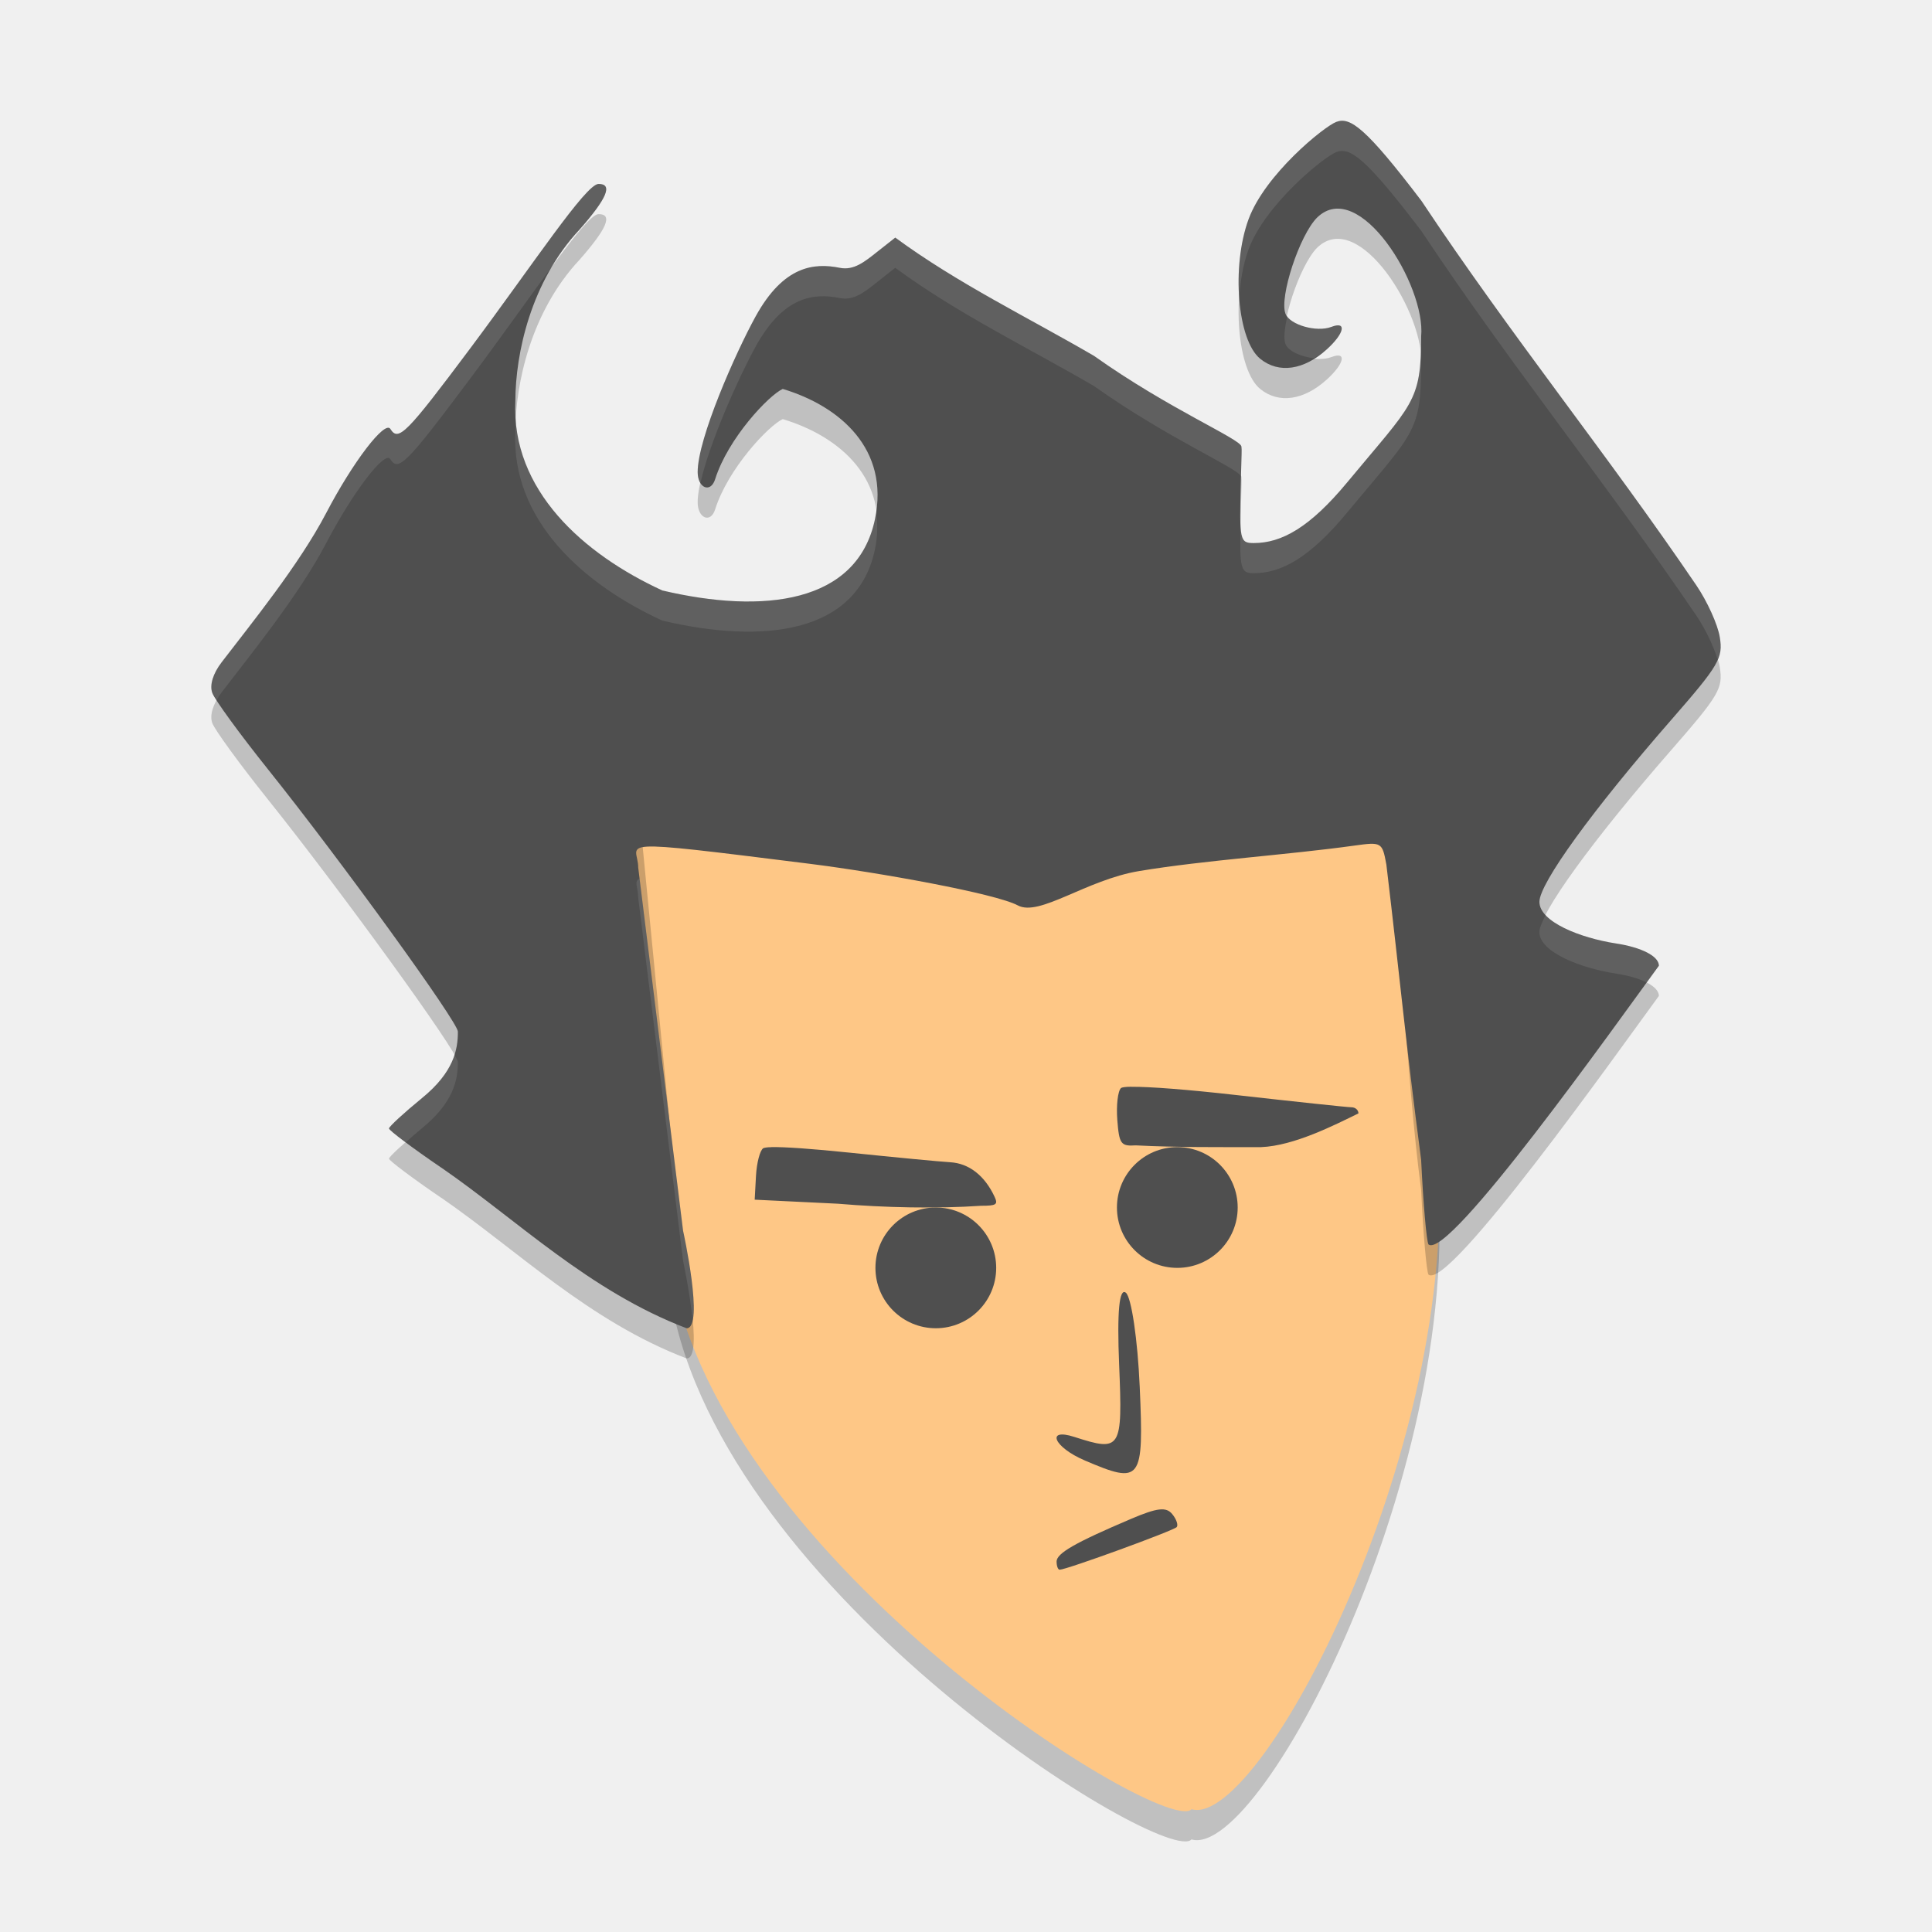
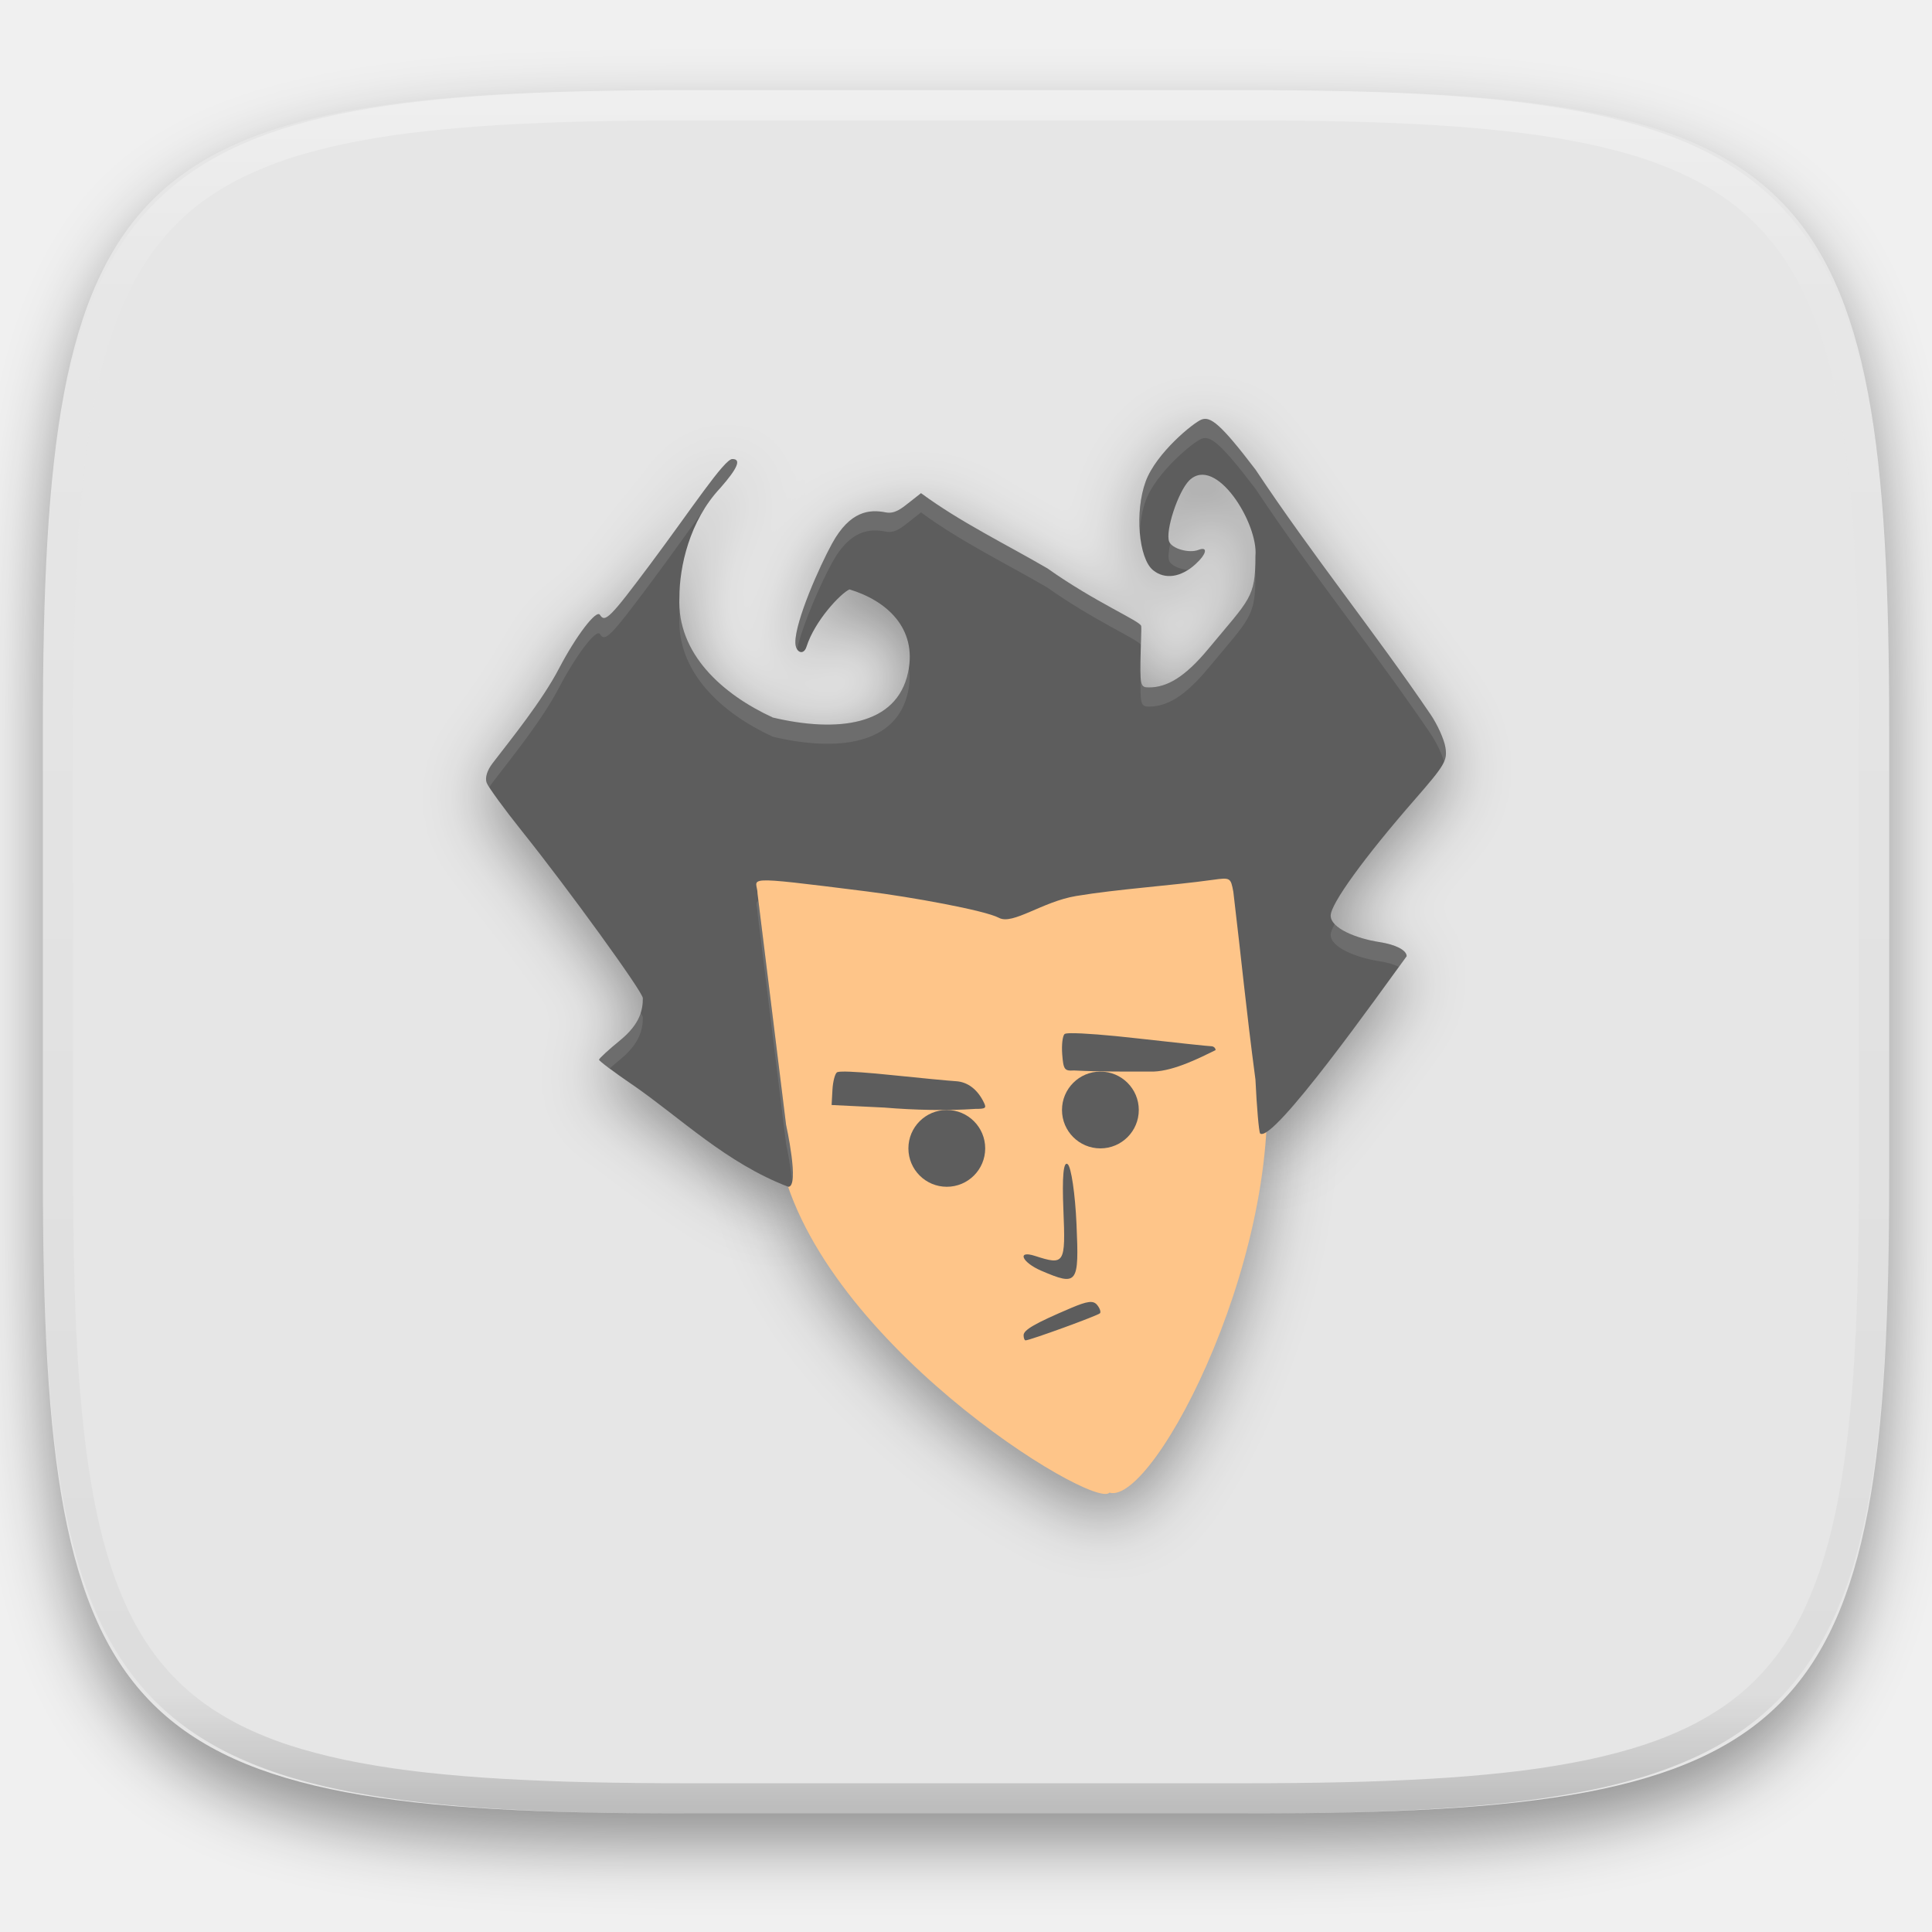
- <svg xmlns="http://www.w3.org/2000/svg" width="64" height="64" version="1.1" viewBox="0 0 64 64">
-   <g transform="translate(0,-988.3622)">
-     <path style="opacity:.2" d="m47.501 1026.316c1.422 9.935-5.679 23.669-8.032 22.979-0.799 0.937-15.524-8.093-17.238-17.854-0.16-0.911-4.249-7.288-2.375-5.296 2.665 2.832-2.754-5.598-1.547-8.193 1.78-3.826 11.657-4.387 16.283-4.387 4.222 0 9.171-1.918 11.291 0.495 1.778 2.024 1.003 7.955 1.618 12.256z" />
-     <path style="fill:#fec786" d="m47.501 1025.316c1.422 9.935-5.679 23.669-8.032 22.979-0.799 0.937-15.524-8.093-17.238-17.854-0.16-0.911-4.249-7.288-2.375-5.296 2.665 2.832-2.754-5.598-1.547-8.193 1.78-3.826 11.657-4.387 16.283-4.387 4.222 0 9.171-1.918 11.291 0.495 1.778 2.024 1.003 7.955 1.618 12.256z" />
-     <path style="fill:#4f4f4f" d="m35 1040.094c0-0.277 0.601-0.623 2.472-1.419 0.861-0.366 1.157-0.401 1.357-0.16 0.14 0.168 0.208 0.365 0.151 0.434-0.097 0.116-3.652 1.412-3.877 1.412-0.056 0-0.102-0.12-0.102-0.269z" />
-     <path style="fill:#4f4f4f" d="m35.929 1036.739c-1.017-0.435-1.3-1.087-0.337-0.776 1.546 0.5 1.598 0.417 1.481-2.389-0.073-1.753 0.003-2.563 0.223-2.388 0.183 0.148 0.39 1.549 0.459 3.118 0.138 3.132 0.057 3.241-1.827 2.435z" />
-     <path style="opacity:.2" d="m14.618 1028.043c-0.954-0.651-1.734-1.236-1.732-1.299 0.002-0.064 0.497-0.519 1.1-1.012 1.044-0.854 1.185-1.605 1.182-2.197-0.001-0.319-3.873-5.666-6.289-8.686-0.935-1.169-1.767-2.31-1.848-2.537-0.092-0.256 0.025-0.638 0.309-1.009 0.955-1.247 2.571-3.233 3.463-4.941 0.885-1.694 1.947-3.085 2.129-2.79 0.264 0.428 0.53 0.16 2.632-2.651 2.112-2.826 3.843-5.466 4.266-5.466 0.478 0 0.28 0.475-0.628 1.508-1.622 1.731-2.127 4.122-2.13 5.685-0.143 2.949 2.256 5.073 4.868 6.274 3.343 0.788 6.457 0.435 7.044-2.358 0.488-2.322-1.154-3.747-3.055-4.318-0.464 0.212-1.811 1.634-2.239 2.99-0.149 0.473-0.579 0.298-0.579-0.236 0-1.112 1.254-3.945 1.919-5.154 0.933-1.697 1.952-1.779 2.788-1.612 0.467 0.094 0.822-0.198 1.246-0.534l0.593-0.467c2.066 1.519 4.381 2.635 6.585 3.919 2.473 1.759 4.856 2.752 4.882 3.003 0.015 0.148 0.005 0.156-0.022 1.235-0.048 1.871-0.028 1.962 0.429 1.962 0.928 0 1.861-0.519 3.099-2.013 2.167-2.617 2.448-2.641 2.448-4.837 0.157-1.681-2.059-5.282-3.448-3.932-0.582 0.583-1.257 2.636-1.047 3.184 0.142 0.37 1.032 0.625 1.523 0.436 0.515-0.198 0.432 0.211-0.15 0.741-0.764 0.694-1.596 0.814-2.209 0.317-0.757-0.614-0.962-3.055-0.387-4.622 0.546-1.487 2.496-3.068 2.905-3.225 0.461-0.178 0.978 0.192 2.822 2.615 2.969 4.467 6.209 8.467 9.105 12.734 0.36 0.528 0.711 1.301 0.778 1.718 0.113 0.694-0.023 0.925-1.608 2.741-2.61 2.99-4.367 5.415-4.367 6.028 0 0.661 1.351 1.196 2.535 1.378 0.858 0.132 1.423 0.425 1.423 0.738-1.408 1.921-6.965 9.767-7.633 9.233-0.065-0.106-0.175-1.368-0.243-2.804-0.513-3.89-0.698-9.185-1.152-12.981-0.136-0.74-0.157-0.753-1.061-0.627-2.217 0.309-4.947 0.48-7.128 0.843-1.761 0.293-3.302 1.523-4.019 1.138-0.735-0.394-4.607-1.092-6.905-1.38-6.783-0.849-5.67-0.706-5.67 0.128l1.486 15.229s0.712 3.23 0.117 3.23c-3.235-1.234-5.609-3.586-8.127-5.322z" />
-     <path style="fill:#4f4f4f" d="m14.618 1027.043c-0.954-0.651-1.734-1.236-1.732-1.299 0.002-0.064 0.497-0.519 1.1-1.012 1.044-0.854 1.185-1.605 1.182-2.197-0.001-0.319-3.873-5.666-6.289-8.686-0.935-1.169-1.767-2.31-1.848-2.537-0.092-0.256 0.025-0.638 0.309-1.009 0.955-1.247 2.571-3.233 3.463-4.941 0.885-1.694 1.947-3.085 2.129-2.79 0.264 0.428 0.53 0.16 2.632-2.651 2.112-2.826 3.843-5.466 4.266-5.466 0.478 0 0.28 0.475-0.628 1.508-1.622 1.731-2.127 4.122-2.13 5.685-0.143 2.949 2.256 5.073 4.868 6.274 3.343 0.788 6.457 0.435 7.044-2.358 0.488-2.322-1.154-3.747-3.055-4.318-0.464 0.212-1.811 1.634-2.239 2.99-0.149 0.473-0.579 0.298-0.579-0.236 0-1.112 1.254-3.945 1.919-5.154 0.933-1.697 1.952-1.779 2.788-1.612 0.467 0.094 0.822-0.198 1.246-0.534l0.593-0.467c2.066 1.519 4.381 2.635 6.585 3.919 2.473 1.759 4.856 2.752 4.882 3.003 0.015 0.148 0.005 0.156-0.022 1.235-0.048 1.871-0.028 1.962 0.429 1.962 0.928 0 1.861-0.519 3.099-2.013 2.167-2.617 2.448-2.641 2.448-4.837 0.157-1.681-2.059-5.282-3.448-3.932-0.582 0.583-1.257 2.636-1.047 3.184 0.142 0.37 1.032 0.625 1.523 0.436 0.515-0.198 0.432 0.211-0.15 0.741-0.764 0.694-1.596 0.814-2.209 0.317-0.757-0.614-0.962-3.055-0.387-4.622 0.546-1.487 2.496-3.068 2.905-3.225 0.461-0.178 0.978 0.192 2.822 2.615 2.969 4.467 6.209 8.467 9.105 12.734 0.36 0.528 0.711 1.301 0.778 1.718 0.113 0.694-0.023 0.925-1.608 2.741-2.61 2.99-4.367 5.415-4.367 6.028 0 0.661 1.351 1.196 2.535 1.378 0.858 0.132 1.423 0.425 1.423 0.738-1.408 1.921-6.965 9.767-7.633 9.233-0.065-0.106-0.175-1.368-0.243-2.804-0.513-3.89-0.698-5.986-1.152-9.781-0.136-0.74-0.157-0.753-1.061-0.627-2.217 0.309-4.947 0.48-7.128 0.843-1.761 0.293-3.302 1.523-4.019 1.138-0.735-0.394-4.607-1.092-6.905-1.38-6.783-0.849-5.67-0.706-5.67 0.128l1.486 12.03s0.712 3.23 0.117 3.23c-3.235-1.234-5.609-3.586-8.127-5.322z" />
-     <circle style="fill:#4f4f4f" cx="31" cy="1030.362" r="2" />
-     <path style="fill:#4f4f4f" d="m25.55 1026.364c-0.144 0-0.235 0.02-0.266 0.034-0.109 0.07-0.217 0.482-0.241 0.916l-0.043 0.789 2.758 0.134c1.553 0.132 3.279 0.168 4.738 0.068 0.513 0 0.571-0.04 0.449-0.302-0.327-0.699-0.847-1.104-1.468-1.14-0.34-0.02-1.828-0.162-3.306-0.315-1.269-0.132-2.189-0.196-2.622-0.186z" />
-     <path style="fill:#4f4f4f" d="m37.48 1024.362c-0.196 0-0.316 0.02-0.344 0.042-0.107 0.098-0.161 0.575-0.124 1.058 0.062 0.798 0.117 0.875 0.61 0.842 1.374 0.07 2.759 0.058 4.157 0.058 1.096-0.044 2.448-0.741 3.221-1.117 0-0.112-0.103-0.203-0.231-0.203-0.128 0-1.855-0.184-3.836-0.407-1.588-0.18-2.865-0.278-3.452-0.271z" />
-     <circle style="fill:#4f4f4f" cx="39" cy="1028.362" r="2" />
-     <path style="opacity:.1;fill:#ffffff" d="m44.443 4c-0.062 0.002-0.122 0.017-0.18 0.039-0.409 0.157-2.358 1.737-2.904 3.225-0.283 0.77-0.376 1.75-0.309 2.621 0.036-0.571 0.131-1.138 0.309-1.621 0.546-1.487 2.495-3.067 2.904-3.225 0.461-0.178 0.979 0.19 2.822 2.613 2.969 4.467 6.209 8.467 9.105 12.734 0.299 0.438 0.581 1.033 0.711 1.465 0.112-0.261 0.113-0.468 0.068-0.746-0.068-0.417-0.419-1.191-0.779-1.719-2.897-4.267-6.136-8.267-9.105-12.734-1.613-2.12-2.21-2.668-2.643-2.652zm-24.613 2.092c-0.423 0-2.153 2.641-4.266 5.467-2.101 2.811-2.369 3.078-2.633 2.65-0.182-0.296-1.244 1.097-2.129 2.791-0.892 1.708-2.508 3.693-3.463 4.939-0.284 0.371-0.4 0.753-0.309 1.01 0.01 0.029 0.12 0.175 0.152 0.23 0.045-0.079 0.095-0.16 0.156-0.24 0.955-1.247 2.571-3.232 3.463-4.939 0.885-1.694 1.946-3.087 2.129-2.791 0.264 0.428 0.531 0.161 2.633-2.65 1.069-1.43 2.036-2.805 2.789-3.822 0.243-0.396 0.516-0.781 0.848-1.135 0.908-1.033 1.107-1.51 0.629-1.51zm9.826 1.779l-0.592 0.467c-0.424 0.336-0.779 0.629-1.246 0.535-0.836-0.168-1.856-0.085-2.789 1.611-0.665 1.209-1.918 4.043-1.918 5.154 0 0.154 0.039 0.266 0.094 0.354 0.293-1.323 1.263-3.488 1.824-4.508 0.933-1.697 1.953-1.779 2.789-1.611 0.467 0.094 0.822-0.199 1.246-0.535l0.592-0.467c2.066 1.519 4.381 2.634 6.586 3.918 2.424 1.724 4.747 2.71 4.863 2.984 0.016-0.548 0.032-0.863 0.02-0.98-0.026-0.251-2.409-1.245-4.883-3.004-2.205-1.284-4.52-2.399-6.586-3.918zm12.984 2.609c-0.082 0.387-0.126 0.734-0.059 0.91 0.095 0.248 0.527 0.431 0.949 0.477 0.142-0.088 0.285-0.173 0.424-0.299 0.583-0.53 0.666-0.94 0.15-0.742-0.45 0.173-1.227-0.027-1.465-0.346zm4.42 1.398c-0.084 1.504-0.539 1.812-2.432 4.098-1.238 1.494-2.171 2.012-3.1 2.012-0.308 0-0.408-0.087-0.432-0.686-0.036 1.55 0.003 1.686 0.432 1.686 0.928 0 1.862-0.518 3.1-2.012 2.167-2.617 2.447-2.642 2.447-4.838 0.007-0.077-0.013-0.175-0.016-0.26zm-29.975 2.059c-0.005 0.117-0.013 0.238-0.014 0.348-0.143 2.949 2.257 5.073 4.869 6.273 3.343 0.788 6.456 0.436 7.043-2.357 0.099-0.47 0.092-0.894 0.031-1.291-0.013 0.099-0.01 0.189-0.031 0.291-0.587 2.793-3.7 3.146-7.043 2.357-2.415-1.11-4.645-3.011-4.855-5.621zm4.102 15.164c-0.201 0.096-0.045 0.312-0.045 0.639l1.486 12.029s0.222 1.03 0.312 1.928c0.154-0.785-0.312-2.928-0.312-2.928l-1.441-11.668zm30.014 1.209c-0.123 0.243-0.207 0.447-0.207 0.564 0 0.661 1.353 1.195 2.537 1.377 0.422 0.065 0.77 0.169 1.018 0.295 0.112-0.154 0.32-0.442 0.404-0.557 0-0.313-0.564-0.606-1.422-0.738-0.908-0.14-1.911-0.489-2.33-0.941zm-36.156 4.615c-0.135 0.435-0.415 0.917-1.059 1.443-0.603 0.493-1.098 0.948-1.1 1.012-0.001 0.033 0.216 0.211 0.551 0.461 0.169-0.149 0.335-0.298 0.549-0.473 1.044-0.854 1.184-1.605 1.182-2.197-0-0.029-0.064-0.141-0.123-0.246z" transform="translate(0,988.3622)" />
+ <svg xmlns="http://www.w3.org/2000/svg" style="isolation:isolate" viewBox="0 0 256 256" width="256" height="256">
+   <defs>
+     <filter id="UDsfG5hzpZHD62IhExyhx2i8xVSVDBem" x="-200%" y="-200%" width="400%" height="400%" filterUnits="objectBoundingBox" color-interpolation-filters="sRGB">
+       <feGaussianBlur in="SourceGraphic" stdDeviation="4.294" />
+       <feOffset dx="0" dy="4" result="pf_100_offsetBlur" />
+       <feFlood flood-color="#000000" flood-opacity="0.4" />
+       <feComposite in2="pf_100_offsetBlur" operator="in" result="pf_100_dropShadow" />
+       <feBlend in="SourceGraphic" in2="pf_100_dropShadow" mode="normal" />
+     </filter>
+   </defs>
+   <g filter="url(#UDsfG5hzpZHD62IhExyhx2i8xVSVDBem)">
+     <path d=" M 165.689 11.95 C 239.745 11.95 250.328 22.507 250.328 96.494 L 250.328 155.745 C 250.328 229.731 239.745 240.288 165.689 240.288 L 90.319 240.288 C 16.264 240.288 5.68 229.731 5.68 155.745 L 5.68 96.494 C 5.68 22.507 16.264 11.95 90.319 11.95 L 165.689 11.95 Z " id="shape" fill="rgb(230,230,230)" />
+   </g>
+   <g opacity="0.4">
+     <linearGradient id="_lgradient_12" x1="0.517" y1="0" x2="0.517" y2="1" gradientTransform="matrix(244.65,0,0,228.34,5.68,11.95)" gradientUnits="userSpaceOnUse">
+       <stop offset="0%" stop-opacity="1" style="stop-color:rgb(255,255,255)" />
+       <stop offset="12.5%" stop-opacity="0.098" style="stop-color:rgb(255,255,255)" />
+       <stop offset="92.5%" stop-opacity="0.098" style="stop-color:rgb(0,0,0)" />
+       <stop offset="100%" stop-opacity="0.498" style="stop-color:rgb(0,0,0)" />
+     </linearGradient>
+     <path d=" M 165.068 11.951 C 169.396 11.941 173.724 11.991 178.052 12.089 C 181.927 12.167 185.803 12.315 189.678 12.541 C 193.131 12.737 196.583 13.022 200.026 13.395 C 203.085 13.73 206.144 14.181 209.174 14.741 C 211.889 15.243 214.574 15.881 217.22 16.657 C 219.62 17.355 221.971 18.219 224.243 19.241 C 226.358 20.184 228.384 21.304 230.302 22.591 C 232.142 23.829 233.863 25.244 235.437 26.806 C 237.001 28.378 238.417 30.088 239.656 31.925 C 240.945 33.841 242.066 35.865 243.02 37.967 C 244.043 40.247 244.909 42.585 245.617 44.972 C 246.394 47.615 247.034 50.297 247.535 53.009 C 248.096 56.035 248.548 59.081 248.883 62.136 C 249.257 65.575 249.542 69.014 249.739 72.462 C 249.965 76.323 250.112 80.194 250.201 84.055 C 250.289 88.378 250.339 92.701 250.329 97.014 L 250.329 155.226 C 250.339 159.549 250.289 163.862 250.201 168.185 C 250.112 172.056 249.965 175.917 249.739 179.778 C 249.542 183.226 249.257 186.675 248.883 190.104 C 248.548 193.159 248.096 196.215 247.535 199.241 C 247.034 201.943 246.394 204.625 245.617 207.268 C 244.909 209.655 244.043 212.003 243.02 214.273 C 242.066 216.385 240.945 218.399 239.656 220.315 C 238.417 222.152 237.001 223.872 235.437 225.434 C 233.863 226.996 232.142 228.411 230.302 229.649 C 228.384 230.936 226.358 232.056 224.243 232.999 C 221.971 234.021 219.62 234.885 217.22 235.593 C 214.574 236.369 211.889 237.007 209.174 237.499 C 206.144 238.068 203.085 238.51 200.026 238.845 C 196.583 239.218 193.131 239.503 189.678 239.699 C 185.803 239.925 181.927 240.073 178.052 240.161 C 173.724 240.249 169.396 240.299 165.068 240.289 L 90.942 240.289 C 86.614 240.299 82.286 240.249 77.958 240.161 C 74.083 240.073 70.207 239.925 66.332 239.699 C 62.879 239.503 59.427 239.218 55.984 238.845 C 52.925 238.51 49.866 238.068 46.836 237.499 C 44.121 237.007 41.436 236.369 38.79 235.593 C 36.39 234.885 34.039 234.021 31.767 232.999 C 29.652 232.056 27.626 230.936 25.708 229.649 C 23.868 228.411 22.147 226.996 20.573 225.434 C 19.009 223.872 17.593 222.152 16.354 220.315 C 15.065 218.399 13.944 216.385 12.99 214.273 C 11.967 212.003 11.101 209.655 10.393 207.268 C 9.616 204.625 8.976 201.943 8.475 199.241 C 7.914 196.215 7.462 193.159 7.127 190.104 C 6.753 186.675 6.468 183.226 6.271 179.778 C 6.045 175.917 5.898 172.056 5.809 168.185 C 5.721 163.862 5.671 159.549 5.681 155.226 L 5.681 97.014 C 5.671 92.701 5.721 88.378 5.809 84.055 C 5.898 80.194 6.045 76.323 6.271 72.462 C 6.468 69.014 6.753 65.575 7.127 62.136 C 7.462 59.081 7.914 56.035 8.475 53.009 C 8.976 50.297 9.616 47.615 10.393 44.972 C 11.101 42.585 11.967 40.247 12.99 37.967 C 13.944 35.865 15.065 33.841 16.354 31.925 C 17.593 30.088 19.009 28.378 20.573 26.806 C 22.147 25.244 23.868 23.829 25.708 22.591 C 27.626 21.304 29.652 20.184 31.767 19.241 C 34.039 18.219 36.39 17.355 38.79 16.657 C 41.436 15.881 44.121 15.243 46.836 14.741 C 49.866 14.181 52.925 13.73 55.984 13.395 C 59.427 13.022 62.879 12.737 66.332 12.541 C 70.207 12.315 74.083 12.167 77.958 12.089 C 82.286 11.991 86.614 11.941 90.942 11.951 L 165.068 11.951 Z  M 165.078 15.96 C 169.376 15.95 173.675 15.999 177.973 16.087 C 181.8 16.176 185.626 16.323 189.452 16.539 C 192.836 16.736 196.219 17.011 199.583 17.384 C 202.554 17.699 205.515 18.131 208.446 18.681 C 211.023 19.153 213.58 19.762 216.099 20.499 C 218.322 21.147 220.495 21.953 222.6 22.896 C 224.509 23.751 226.338 24.763 228.069 25.922 C 229.692 27.013 231.207 28.26 232.594 29.646 C 233.981 31.031 235.23 32.544 236.332 34.165 C 237.492 35.894 238.506 37.712 239.361 39.608 C 240.306 41.72 241.112 43.892 241.761 46.102 C 242.509 48.617 243.109 51.162 243.591 53.736 C 244.132 56.664 244.565 59.611 244.889 62.578 C 245.263 65.938 245.539 69.308 245.735 72.688 C 245.952 76.51 246.109 80.322 246.188 84.144 C 246.276 88.437 246.325 92.721 246.325 97.014 C 246.325 97.014 246.325 97.014 246.325 97.014 L 246.325 155.226 C 246.325 155.226 246.325 155.226 246.325 155.226 C 246.325 159.519 246.276 163.803 246.188 168.096 C 246.109 171.918 245.952 175.74 245.735 179.552 C 245.539 182.932 245.263 186.302 244.889 189.672 C 244.565 192.629 244.132 195.576 243.591 198.504 C 243.109 201.078 242.509 203.623 241.761 206.138 C 241.112 208.358 240.306 210.52 239.361 212.632 C 238.506 214.528 237.492 216.356 236.332 218.075 C 235.23 219.706 233.981 221.219 232.594 222.604 C 231.207 223.98 229.692 225.227 228.069 226.318 C 226.338 227.477 224.509 228.489 222.6 229.344 C 220.495 230.297 218.322 231.093 216.099 231.741 C 213.58 232.478 211.023 233.087 208.446 233.559 C 205.515 234.109 202.554 234.541 199.583 234.865 C 196.219 235.229 192.836 235.514 189.452 235.701 C 185.626 235.917 181.8 236.074 177.973 236.153 C 173.675 236.251 169.376 236.29 165.078 236.29 C 165.078 236.29 165.078 236.29 165.068 236.29 L 90.942 236.29 C 90.932 236.29 90.932 236.29 90.932 236.29 C 86.634 236.29 82.335 236.251 78.037 236.153 C 74.21 236.074 70.384 235.917 66.558 235.701 C 63.174 235.514 59.791 235.229 56.427 234.865 C 53.456 234.541 50.495 234.109 47.564 233.559 C 44.987 233.087 42.43 232.478 39.911 231.741 C 37.688 231.093 35.515 230.297 33.41 229.344 C 31.501 228.489 29.672 227.477 27.941 226.318 C 26.318 225.227 24.803 223.98 23.416 222.604 C 22.029 221.219 20.78 219.706 19.678 218.075 C 18.518 216.356 17.504 214.528 16.649 212.632 C 15.704 210.52 14.898 208.358 14.249 206.138 C 13.501 203.623 12.901 201.078 12.419 198.504 C 11.878 195.576 11.445 192.629 11.121 189.672 C 10.747 186.302 10.472 182.932 10.275 179.552 C 10.058 175.74 9.901 171.918 9.822 168.096 C 9.734 163.803 9.685 159.519 9.685 155.226 C 9.685 155.226 9.685 155.226 9.685 155.226 L 9.685 97.014 C 9.685 97.014 9.685 97.014 9.685 97.014 C 9.685 92.721 9.734 88.437 9.822 84.144 C 9.901 80.322 10.058 76.51 10.275 72.688 C 10.472 69.308 10.747 65.938 11.121 62.578 C 11.445 59.611 11.878 56.664 12.419 53.736 C 12.901 51.162 13.501 48.617 14.249 46.102 C 14.898 43.892 15.704 41.72 16.649 39.608 C 17.504 37.712 18.518 35.894 19.678 34.165 C 20.78 32.544 22.029 31.031 23.416 29.646 C 24.803 28.26 26.318 27.013 27.941 25.922 C 29.672 24.763 31.501 23.751 33.41 22.896 C 35.515 21.953 37.688 21.147 39.911 20.499 C 42.43 19.762 44.987 19.153 47.564 18.681 C 50.495 18.131 53.456 17.699 56.427 17.384 C 59.791 17.011 63.174 16.736 66.558 16.539 C 70.384 16.323 74.21 16.176 78.037 16.087 C 82.335 15.999 86.634 15.95 90.932 15.96 C 90.932 15.96 90.932 15.96 90.942 15.96 L 165.068 15.96 C 165.078 15.96 165.078 15.96 165.078 15.96 Z " fill-rule="evenodd" id="highlight" fill="url(#_lgradient_12)" />
+   </g>
+   <g id="dont-starve">
+     <defs>
+       <filter id="mazRcSTpCGV0d3yTM6mYLinNvyi4PRmn" x="-200%" y="-200%" width="400%" height="400%" filterUnits="objectBoundingBox" color-interpolation-filters="sRGB">
+         <feGaussianBlur stdDeviation="4.294" />
+       </filter>
+     </defs>
+     <g opacity="0.4" filter="url(#mazRcSTpCGV0d3yTM6mYLinNvyi4PRmn)">
+       <path d=" M 167.432 141.874 C 171.049 167.147 152.985 202.084 146.999 200.329 C 144.966 202.713 107.509 179.742 103.149 154.911 C 102.742 152.595 92.34 136.373 97.107 141.439 C 103.886 148.643 90.101 127.199 93.171 120.598 C 97.698 110.865 122.825 109.438 134.593 109.438 C 145.333 109.438 157.923 104.559 163.316 110.697 C 167.84 115.846 165.867 130.934 167.432 141.874 Z " id="Path" fill="rgb(0,0,0)" />
+     </g>
+     <defs>
+       <filter id="26cjU8X1C8dbSzBKkRUQ9JF1MIvBZmEh" x="-200%" y="-200%" width="400%" height="400%" filterUnits="objectBoundingBox" color-interpolation-filters="sRGB">
+         <feGaussianBlur stdDeviation="4.294" />
+       </filter>
+     </defs>
+     <g opacity="0.4" filter="url(#26cjU8X1C8dbSzBKkRUQ9JF1MIvBZmEh)">
+       <path d=" M 83.783 146.266 C 81.355 144.609 79.372 143.122 79.377 142.961 C 79.381 142.798 80.64 141.642 82.175 140.387 C 84.831 138.214 85.188 136.303 85.181 134.798 C 85.178 133.985 75.33 120.385 69.183 112.703 C 66.804 109.73 64.689 106.826 64.482 106.249 C 64.248 105.597 64.546 104.625 65.269 103.681 C 67.699 100.51 71.81 95.457 74.079 91.113 C 76.33 86.804 79.031 83.264 79.495 84.017 C 80.167 85.105 80.844 84.424 86.189 77.272 C 91.563 70.084 95.964 63.368 97.041 63.368 C 98.256 63.368 97.753 64.577 95.443 67.205 C 91.317 71.608 90.033 77.689 90.026 81.666 C 89.662 89.167 95.766 94.571 102.41 97.625 C 110.915 99.63 118.836 98.733 120.329 91.628 C 121.571 85.721 117.394 82.097 112.558 80.643 C 111.377 81.181 107.952 84.801 106.862 88.25 C 106.482 89.454 105.388 89.009 105.388 87.65 C 105.388 84.823 108.577 77.614 110.269 74.538 C 112.642 70.223 115.234 70.012 117.362 70.439 C 118.549 70.678 119.452 69.935 120.531 69.079 L 122.039 67.891 C 127.295 71.756 133.183 74.594 138.792 77.86 C 145.084 82.334 151.144 84.86 151.21 85.498 C 151.25 85.875 151.224 85.895 151.153 88.639 C 151.03 93.4 151.081 93.631 152.244 93.631 C 154.604 93.631 156.978 92.311 160.126 88.51 C 165.64 81.853 166.353 81.792 166.353 76.206 C 166.751 71.929 161.114 62.769 157.582 66.203 C 156.101 67.686 154.384 72.908 154.918 74.303 C 155.279 75.245 157.543 75.892 158.793 75.411 C 160.104 74.908 159.893 75.948 158.411 77.296 C 156.469 79.062 154.35 79.367 152.792 78.102 C 150.865 76.54 150.345 70.33 151.808 66.346 C 153.197 62.562 158.158 58.542 159.199 58.142 C 160.371 57.69 161.688 58.631 166.378 64.794 C 173.93 76.157 182.172 86.333 189.54 97.187 C 190.457 98.53 191.348 100.496 191.52 101.557 C 191.806 103.324 191.462 103.91 187.429 108.529 C 180.79 116.136 176.321 122.305 176.321 123.865 C 176.321 125.546 179.758 126.907 182.77 127.37 C 184.953 127.706 186.39 128.452 186.39 129.247 C 182.809 134.133 168.673 154.093 166.972 152.734 C 166.806 152.464 166.528 149.254 166.354 145.601 C 165.049 135.706 164.578 122.236 163.424 112.581 C 163.078 110.697 163.025 110.666 160.724 110.985 C 155.084 111.77 148.14 112.207 142.593 113.131 C 138.114 113.876 134.194 117.004 132.369 116.026 C 130.499 115.024 120.65 113.248 114.804 112.515 C 97.549 110.355 100.38 110.721 100.38 112.841 L 104.16 151.581 C 104.16 151.581 105.973 159.798 104.458 159.798 C 96.228 156.66 90.19 150.677 83.783 146.259 L 83.783 146.266 Z " id="Path" fill="rgb(0,0,0)" />
+     </g>
+     <path d=" M 167.432 139.33 C 171.049 164.603 152.985 199.54 146.999 197.786 C 144.966 200.169 107.509 177.198 103.149 152.367 C 102.742 150.051 92.34 133.829 97.107 138.895 C 103.886 146.099 90.101 124.655 93.171 118.054 C 97.698 108.321 122.825 106.894 134.593 106.894 C 145.333 106.894 157.923 102.015 163.316 108.153 C 167.84 113.302 165.867 128.391 167.432 139.33 Z " id="Path" fill="rgb(254,197,137)" />
+     <path d=" M 135.632 176.924 C 135.632 176.218 137.159 175.339 141.921 173.315 C 144.112 172.384 144.865 172.295 145.372 172.908 C 145.728 173.335 145.901 173.836 145.755 174.013 C 145.508 174.308 136.465 177.605 135.892 177.605 C 135.749 177.605 135.632 177.3 135.632 176.922 L 135.632 176.924 Z " id="Path" fill="rgb(93,93,93)" />
+     <path d=" M 137.994 168.388 C 135.408 167.282 134.687 165.623 137.138 166.414 C 141.071 167.687 141.202 167.475 140.906 160.337 C 140.721 155.878 140.914 153.816 141.474 154.261 C 141.94 154.638 142.466 158.202 142.642 162.193 C 142.994 170.161 142.786 170.437 137.994 168.388 L 137.994 168.388 Z " id="Path" fill="rgb(93,93,93)" />
+     <path d=" M 83.783 143.722 C 81.355 142.065 79.372 140.578 79.377 140.417 C 79.381 140.255 80.64 139.098 82.175 137.843 C 84.831 135.671 85.188 133.759 85.181 132.254 C 85.178 131.441 75.33 117.841 69.183 110.159 C 66.804 107.186 64.689 104.282 64.482 103.705 C 64.248 103.053 64.546 102.082 65.269 101.137 C 67.699 97.966 71.81 92.914 74.079 88.569 C 76.33 84.26 79.031 80.72 79.495 81.473 C 80.167 82.561 80.844 81.88 86.189 74.728 C 91.563 67.54 95.964 60.824 97.041 60.824 C 98.256 60.824 97.753 62.033 95.443 64.661 C 91.317 69.064 90.033 75.145 90.026 79.122 C 89.662 86.623 95.766 92.027 102.41 95.081 C 110.915 97.087 118.836 96.189 120.329 89.084 C 121.571 83.177 117.394 79.553 112.558 78.099 C 111.377 78.638 107.952 82.257 106.862 85.706 C 106.482 86.911 105.388 86.465 105.388 85.107 C 105.388 82.279 108.577 75.071 110.269 71.995 C 112.642 67.679 115.234 67.469 117.362 67.895 C 118.549 68.134 119.452 67.391 120.531 66.536 L 122.039 65.347 C 127.295 69.212 133.183 72.051 138.792 75.316 C 145.084 79.79 151.144 82.316 151.21 82.954 C 151.25 83.331 151.224 83.351 151.153 86.096 C 151.03 90.856 151.081 91.087 152.244 91.087 C 154.604 91.087 156.978 89.767 160.126 85.966 C 165.64 79.31 166.353 79.249 166.353 73.662 C 166.751 69.386 161.114 60.225 157.582 63.66 C 156.101 65.143 154.384 70.365 154.918 71.76 C 155.279 72.701 157.543 73.349 158.793 72.868 C 160.104 72.364 159.893 73.404 158.411 74.752 C 156.469 76.519 154.35 76.823 152.792 75.558 C 150.865 73.996 150.345 67.787 151.808 63.802 C 153.197 60.018 158.158 55.998 159.199 55.599 C 160.371 55.146 161.688 56.087 166.378 62.25 C 173.93 73.614 182.172 83.789 189.54 94.643 C 190.457 95.986 191.348 97.952 191.52 99.013 C 191.806 100.78 191.462 101.366 187.429 105.985 C 180.79 113.592 176.321 119.761 176.321 121.321 C 176.321 123.002 179.758 124.363 182.77 124.827 C 184.953 125.162 186.39 125.908 186.39 126.703 C 182.809 131.589 168.673 151.549 166.972 150.19 C 166.806 149.92 166.528 146.71 166.354 143.057 C 165.049 133.162 164.578 127.83 163.424 118.175 C 163.078 116.292 163.025 116.26 160.724 116.58 C 155.084 117.365 148.14 117.802 142.593 118.725 C 138.114 119.47 134.194 122.599 132.369 121.62 C 130.499 120.618 120.65 118.842 114.804 118.11 C 97.549 115.949 100.38 116.315 100.38 118.436 L 104.16 149.037 C 104.16 149.037 105.973 157.255 104.458 157.255 C 96.228 154.116 90.19 148.133 83.783 143.715 L 83.783 143.722 Z " id="Path" fill="rgb(93,93,93)" />
+     <circle vector-effect="non-scaling-stroke" cx="125.456" cy="152.166" r="5.088" id="Ellipse" fill="rgb(93,93,93)" />
+     <path d=" M 111.593 141.995 C 111.226 141.995 110.995 142.046 110.915 142.082 C 110.638 142.26 110.363 143.308 110.303 144.413 L 110.193 146.419 L 117.21 146.76 C 121.161 147.096 125.551 147.188 129.264 146.933 C 130.569 146.933 130.717 146.831 130.406 146.166 C 129.573 144.387 128.251 143.359 126.671 143.266 C 125.807 143.215 122.022 142.854 118.261 142.465 C 115.033 142.129 112.693 141.966 111.593 141.992 L 111.593 141.995 Z " id="Path" fill="rgb(93,93,93)" />
+     <path d=" M 141.94 136.904 C 141.442 136.904 141.136 136.955 141.064 137.011 C 140.792 137.26 140.654 138.472 140.749 139.701 C 140.907 141.731 141.047 141.926 142.301 141.842 C 145.795 142.02 149.32 141.989 152.876 141.989 C 155.665 141.878 159.105 140.105 161.07 139.147 C 161.07 138.862 160.808 138.63 160.481 138.63 C 160.155 138.63 155.762 138.161 150.722 137.593 C 146.684 137.135 143.435 136.887 141.94 136.905 L 141.94 136.904 Z " id="Path" fill="rgb(93,93,93)" />
+     <circle vector-effect="non-scaling-stroke" cx="145.807" cy="147.079" r="5.088" id="Ellipse" fill="rgb(93,93,93)" />
+     <g opacity="0.1">
+       <path d=" M 159.654 55.501 C 159.497 55.506 159.343 55.544 159.197 55.6 C 158.156 56 153.198 60.019 151.809 63.803 C 151.09 65.761 150.854 68.254 151.024 70.471 C 151.115 69.019 151.357 67.577 151.809 66.347 C 153.198 62.563 158.156 58.544 159.197 58.144 C 160.369 57.691 161.686 58.629 166.376 64.792 C 173.929 76.155 182.171 86.331 189.539 97.186 C 190.299 98.299 191.018 99.813 191.348 100.912 C 191.632 100.248 191.636 99.722 191.522 99.014 C 191.35 97.954 190.456 95.985 189.539 94.642 C 182.171 83.788 173.929 73.611 166.376 62.248 C 162.272 56.855 160.755 55.462 159.654 55.501 L 159.654 55.501 Z  M 97.042 60.822 C 95.965 60.822 91.564 67.541 86.191 74.729 C 80.845 81.88 80.165 82.559 79.493 81.471 C 79.029 80.718 76.328 84.261 74.077 88.571 C 71.808 92.915 67.698 97.965 65.268 101.136 C 64.545 102.08 64.25 103.052 64.483 103.705 C 64.509 103.777 64.788 104.149 64.871 104.291 C 64.986 104.089 65.113 103.883 65.268 103.68 C 67.698 100.509 71.808 95.459 74.077 91.115 C 76.328 86.805 79.029 83.262 79.493 84.015 C 80.165 85.103 80.845 84.424 86.191 77.273 C 88.91 73.635 91.369 70.136 93.285 67.549 C 93.905 66.542 94.599 65.562 95.442 64.663 C 97.751 62.035 98.257 60.822 97.042 60.822 Z  M 122.038 65.348 L 120.532 66.536 C 119.454 67.391 118.55 68.136 117.363 67.897 C 115.235 67.471 112.641 67.68 110.268 71.996 C 108.576 75.072 105.389 82.28 105.389 85.108 C 105.389 85.499 105.489 85.785 105.627 86.007 C 106.372 82.641 108.841 77.134 110.268 74.54 C 112.641 70.224 115.235 70.015 117.363 70.441 C 118.55 70.68 119.454 69.935 120.532 69.08 L 122.038 67.892 C 127.293 71.757 133.183 74.594 138.791 77.859 C 144.959 82.244 150.867 84.751 151.163 85.451 C 151.204 84.057 151.244 83.255 151.213 82.956 C 151.146 82.318 145.083 79.789 138.791 75.315 C 133.183 72.05 127.293 69.213 122.038 65.348 Z  M 155.068 71.986 C 154.858 72.971 154.748 73.854 154.919 74.301 C 155.161 74.932 156.26 75.398 157.334 75.514 C 157.694 75.29 158.059 75.075 158.412 74.754 C 159.894 73.405 160.105 72.362 158.794 72.866 C 157.651 73.306 155.674 72.797 155.068 71.986 Z  M 166.312 75.543 C 166.097 79.37 164.941 80.154 160.126 85.967 C 156.977 89.768 154.602 91.085 152.241 91.085 C 151.458 91.085 151.204 90.862 151.143 89.341 C 151.052 93.285 151.152 93.629 152.241 93.629 C 154.602 93.629 156.977 92.312 160.126 88.511 C 165.64 81.855 166.351 81.791 166.351 76.204 C 166.37 76.008 166.318 75.759 166.312 75.543 Z  M 90.061 80.78 C 90.047 81.078 90.027 81.386 90.026 81.665 C 89.662 89.166 95.768 94.569 102.413 97.623 C 110.917 99.628 118.835 98.731 120.329 91.626 C 120.58 90.43 120.562 89.352 120.408 88.342 C 120.374 88.593 120.383 88.823 120.329 89.083 C 118.835 96.187 110.917 97.084 102.413 95.079 C 96.27 92.255 90.596 87.421 90.061 80.78 Z  M 100.495 119.355 C 99.984 119.601 100.38 120.149 100.38 120.98 L 104.161 151.581 C 104.161 151.581 104.727 154.2 104.956 156.484 C 105.348 154.488 104.161 149.037 104.161 149.037 L 100.495 119.355 Z  M 176.845 122.431 C 176.531 123.048 176.318 123.567 176.318 123.867 C 176.318 125.548 179.76 126.905 182.772 127.369 C 183.845 127.534 184.73 127.8 185.361 128.12 C 185.645 127.728 186.175 126.996 186.389 126.704 C 186.389 125.908 184.955 125.161 182.772 124.826 C 180.461 124.47 177.912 123.582 176.845 122.431 Z  M 84.869 134.171 C 84.526 135.278 83.814 136.503 82.176 137.843 C 80.642 139.098 79.383 140.254 79.379 140.417 C 79.376 140.5 79.929 140.954 80.78 141.589 C 81.211 141.209 81.633 140.831 82.176 140.387 C 84.832 138.214 85.189 136.303 85.182 134.797 C 85.182 134.724 85.019 134.437 84.869 134.171 Z " id="Compound Path" fill="rgb(255,255,255)" />
+     </g>
  </g>
</svg>
